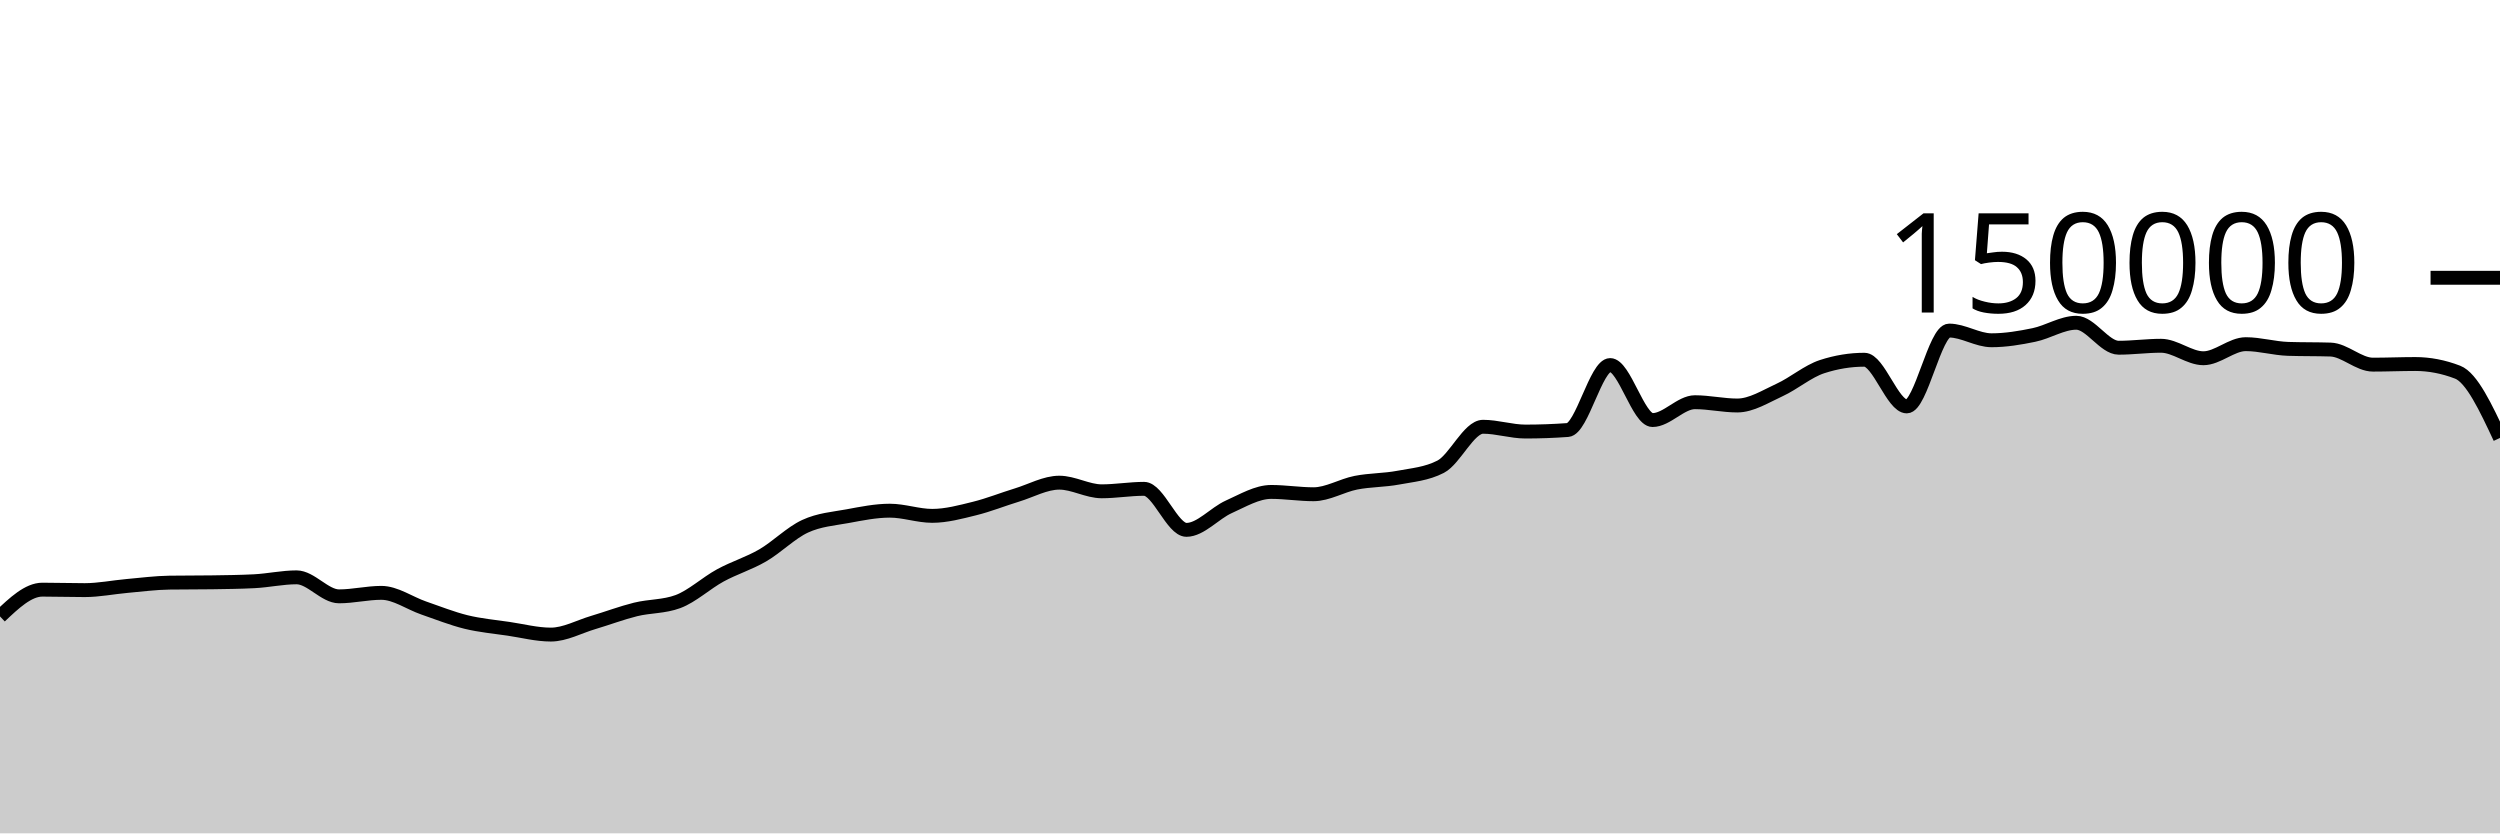
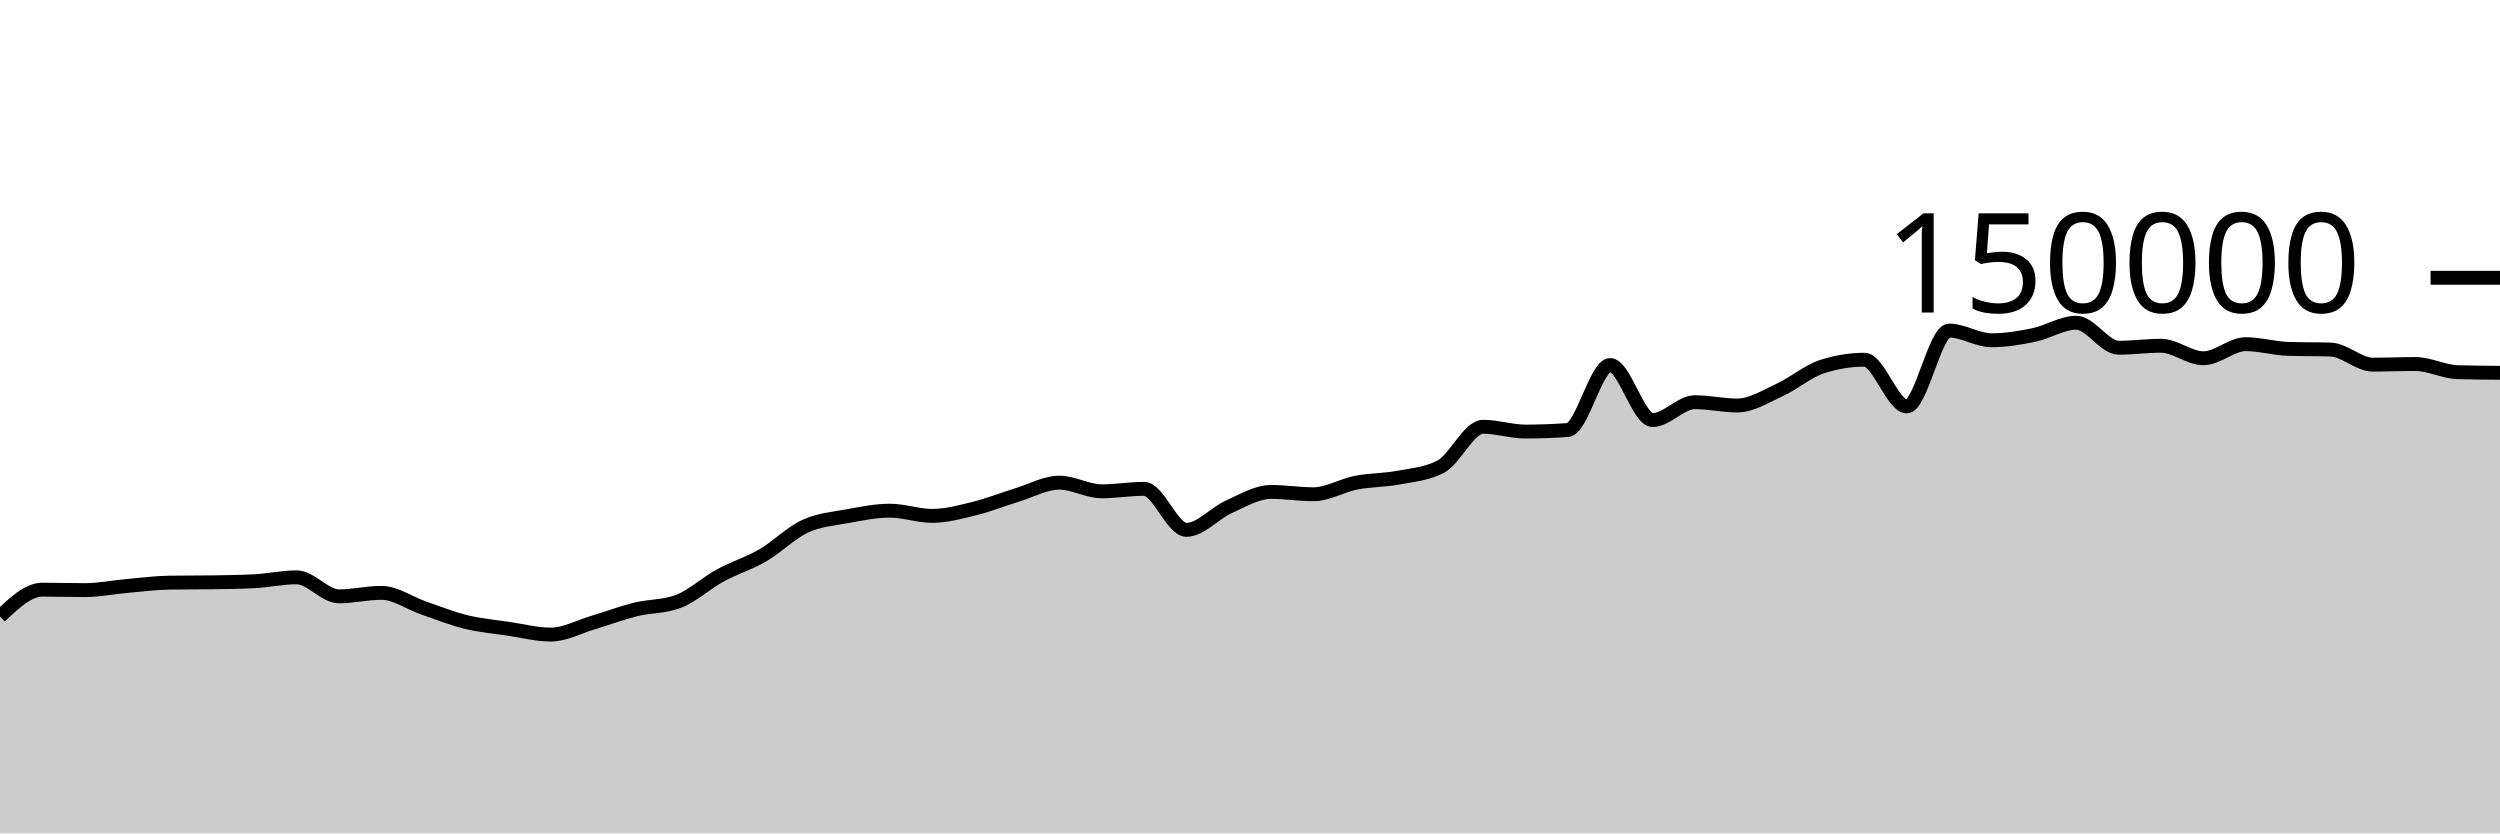
<svg xmlns="http://www.w3.org/2000/svg" viewBox="0 0 180 60">
  <g transform="translate(0,20)">
-     <path class="area" fill="rgba(0, 0, 0, 0.2)" d="M0,24.382C1.017,23.418,2.034,22.455,3.051,22.455C4.068,22.455,5.085,22.489,6.102,22.489C7.119,22.489,8.136,22.279,9.153,22.189C10.169,22.099,11.186,21.964,12.203,21.949C13.22,21.935,14.237,21.942,15.254,21.927C16.271,21.912,17.288,21.901,18.305,21.849C19.322,21.797,20.339,21.568,21.356,21.568C22.373,21.568,23.39,22.937,24.407,22.937C25.424,22.937,26.441,22.685,27.458,22.685C28.475,22.685,29.492,23.426,30.508,23.776C31.525,24.126,32.542,24.535,33.559,24.785C34.576,25.034,35.593,25.121,36.61,25.272C37.627,25.423,38.644,25.69,39.661,25.69C40.678,25.69,41.695,25.121,42.712,24.82C43.729,24.518,44.746,24.131,45.763,23.879C46.78,23.628,47.797,23.69,48.814,23.313C49.831,22.935,50.847,21.983,51.864,21.429C52.881,20.875,53.898,20.578,54.915,19.988C55.932,19.398,56.949,18.362,57.966,17.892C58.983,17.421,60,17.353,61.017,17.166C62.034,16.979,63.051,16.769,64.068,16.769C65.085,16.769,66.102,17.142,67.119,17.142C68.136,17.142,69.153,16.864,70.169,16.613C71.186,16.363,72.203,15.951,73.22,15.641C74.237,15.331,75.254,14.752,76.271,14.752C77.288,14.752,78.305,15.374,79.322,15.374C80.339,15.374,81.356,15.196,82.373,15.196C83.39,15.196,84.407,18.15,85.424,18.15C86.441,18.15,87.458,16.946,88.475,16.491C89.492,16.036,90.508,15.419,91.525,15.419C92.542,15.419,93.559,15.586,94.576,15.586C95.593,15.586,96.61,14.954,97.627,14.755C98.644,14.556,99.661,14.583,100.678,14.391C101.695,14.199,102.712,14.128,103.729,13.603C104.746,13.077,105.763,10.727,106.78,10.727C107.797,10.727,108.814,11.072,109.831,11.072C110.847,11.072,111.864,11.035,112.881,10.961C113.898,10.886,114.915,6.283,115.932,6.283C116.949,6.283,117.966,10.244,118.983,10.244C120,10.244,121.017,8.959,122.034,8.959C123.051,8.959,124.068,9.196,125.085,9.196C126.102,9.196,127.119,8.541,128.136,8.075C129.153,7.609,130.169,6.731,131.186,6.399C132.203,6.067,133.22,5.901,134.237,5.901C135.254,5.901,136.271,9.262,137.288,9.262C138.305,9.262,139.322,3.801,140.339,3.801C141.356,3.801,142.373,4.499,143.39,4.499C144.407,4.499,145.424,4.329,146.441,4.118C147.458,3.908,148.475,3.238,149.492,3.238C150.508,3.238,151.525,5.036,152.542,5.036C153.559,5.036,154.576,4.895,155.593,4.895C156.61,4.895,157.627,5.794,158.644,5.794C159.661,5.794,160.678,4.78,161.695,4.78C162.712,4.78,163.729,5.087,164.746,5.119C165.763,5.152,166.78,5.136,167.797,5.168C168.814,5.2,169.831,6.254,170.847,6.254C171.864,6.254,172.881,6.209,173.898,6.209C174.915,6.209,175.932,6.405,176.949,6.797C177.966,7.189,178.983,9.36,180,11.531L180,40C178.983,40,177.966,40,176.949,40C175.932,40,174.915,40,173.898,40C172.881,40,171.864,40,170.847,40C169.831,40,168.814,40,167.797,40C166.78,40,165.763,40,164.746,40C163.729,40,162.712,40,161.695,40C160.678,40,159.661,40,158.644,40C157.627,40,156.61,40,155.593,40C154.576,40,153.559,40,152.542,40C151.525,40,150.508,40,149.492,40C148.475,40,147.458,40,146.441,40C145.424,40,144.407,40,143.39,40C142.373,40,141.356,40,140.339,40C139.322,40,138.305,40,137.288,40C136.271,40,135.254,40,134.237,40C133.22,40,132.203,40,131.186,40C130.169,40,129.153,40,128.136,40C127.119,40,126.102,40,125.085,40C124.068,40,123.051,40,122.034,40C121.017,40,120,40,118.983,40C117.966,40,116.949,40,115.932,40C114.915,40,113.898,40,112.881,40C111.864,40,110.847,40,109.831,40C108.814,40,107.797,40,106.78,40C105.763,40,104.746,40,103.729,40C102.712,40,101.695,40,100.678,40C99.661,40,98.644,40,97.627,40C96.61,40,95.593,40,94.576,40C93.559,40,92.542,40,91.525,40C90.508,40,89.492,40,88.475,40C87.458,40,86.441,40,85.424,40C84.407,40,83.39,40,82.373,40C81.356,40,80.339,40,79.322,40C78.305,40,77.288,40,76.271,40C75.254,40,74.237,40,73.22,40C72.203,40,71.186,40,70.169,40C69.153,40,68.136,40,67.119,40C66.102,40,65.085,40,64.068,40C63.051,40,62.034,40,61.017,40C60,40,58.983,40,57.966,40C56.949,40,55.932,40,54.915,40C53.898,40,52.881,40,51.864,40C50.847,40,49.831,40,48.814,40C47.797,40,46.78,40,45.763,40C44.746,40,43.729,40,42.712,40C41.695,40,40.678,40,39.661,40C38.644,40,37.627,40,36.61,40C35.593,40,34.576,40,33.559,40C32.542,40,31.525,40,30.508,40C29.492,40,28.475,40,27.458,40C26.441,40,25.424,40,24.407,40C23.39,40,22.373,40,21.356,40C20.339,40,19.322,40,18.305,40C17.288,40,16.271,40,15.254,40C14.237,40,13.22,40,12.203,40C11.186,40,10.169,40,9.153,40C8.136,40,7.119,40,6.102,40C5.085,40,4.068,40,3.051,40C2.034,40,1.017,40,0,40Z" />
-     <path class="line" stroke="black" fill="none" d="M0,24.382C1.017,23.418,2.034,22.455,3.051,22.455C4.068,22.455,5.085,22.489,6.102,22.489C7.119,22.489,8.136,22.279,9.153,22.189C10.169,22.099,11.186,21.964,12.203,21.949C13.22,21.935,14.237,21.942,15.254,21.927C16.271,21.912,17.288,21.901,18.305,21.849C19.322,21.797,20.339,21.568,21.356,21.568C22.373,21.568,23.39,22.937,24.407,22.937C25.424,22.937,26.441,22.685,27.458,22.685C28.475,22.685,29.492,23.426,30.508,23.776C31.525,24.126,32.542,24.535,33.559,24.785C34.576,25.034,35.593,25.121,36.61,25.272C37.627,25.423,38.644,25.69,39.661,25.69C40.678,25.69,41.695,25.121,42.712,24.82C43.729,24.518,44.746,24.131,45.763,23.879C46.78,23.628,47.797,23.69,48.814,23.313C49.831,22.935,50.847,21.983,51.864,21.429C52.881,20.875,53.898,20.578,54.915,19.988C55.932,19.398,56.949,18.362,57.966,17.892C58.983,17.421,60,17.353,61.017,17.166C62.034,16.979,63.051,16.769,64.068,16.769C65.085,16.769,66.102,17.142,67.119,17.142C68.136,17.142,69.153,16.864,70.169,16.613C71.186,16.363,72.203,15.951,73.22,15.641C74.237,15.331,75.254,14.752,76.271,14.752C77.288,14.752,78.305,15.374,79.322,15.374C80.339,15.374,81.356,15.196,82.373,15.196C83.39,15.196,84.407,18.15,85.424,18.15C86.441,18.15,87.458,16.946,88.475,16.491C89.492,16.036,90.508,15.419,91.525,15.419C92.542,15.419,93.559,15.586,94.576,15.586C95.593,15.586,96.61,14.954,97.627,14.755C98.644,14.556,99.661,14.583,100.678,14.391C101.695,14.199,102.712,14.128,103.729,13.603C104.746,13.077,105.763,10.727,106.78,10.727C107.797,10.727,108.814,11.072,109.831,11.072C110.847,11.072,111.864,11.035,112.881,10.961C113.898,10.886,114.915,6.283,115.932,6.283C116.949,6.283,117.966,10.244,118.983,10.244C120,10.244,121.017,8.959,122.034,8.959C123.051,8.959,124.068,9.196,125.085,9.196C126.102,9.196,127.119,8.541,128.136,8.075C129.153,7.609,130.169,6.731,131.186,6.399C132.203,6.067,133.22,5.901,134.237,5.901C135.254,5.901,136.271,9.262,137.288,9.262C138.305,9.262,139.322,3.801,140.339,3.801C141.356,3.801,142.373,4.499,143.39,4.499C144.407,4.499,145.424,4.329,146.441,4.118C147.458,3.908,148.475,3.238,149.492,3.238C150.508,3.238,151.525,5.036,152.542,5.036C153.559,5.036,154.576,4.895,155.593,4.895C156.61,4.895,157.627,5.794,158.644,5.794C159.661,5.794,160.678,4.78,161.695,4.78C162.712,4.78,163.729,5.087,164.746,5.119C165.763,5.152,166.78,5.136,167.797,5.168C168.814,5.2,169.831,6.254,170.847,6.254C171.864,6.254,172.881,6.209,173.898,6.209C174.915,6.209,175.932,6.405,176.949,6.797C177.966,7.189,178.983,9.36,180,11.531" />
+     <path class="area" fill="rgba(0, 0, 0, 0.2)" d="M0,24.382C1.017,23.418,2.034,22.455,3.051,22.455C4.068,22.455,5.085,22.489,6.102,22.489C7.119,22.489,8.136,22.279,9.153,22.189C10.169,22.099,11.186,21.964,12.203,21.949C13.22,21.935,14.237,21.942,15.254,21.927C16.271,21.912,17.288,21.901,18.305,21.849C19.322,21.797,20.339,21.568,21.356,21.568C22.373,21.568,23.39,22.937,24.407,22.937C25.424,22.937,26.441,22.685,27.458,22.685C28.475,22.685,29.492,23.426,30.508,23.776C31.525,24.126,32.542,24.535,33.559,24.785C34.576,25.034,35.593,25.121,36.61,25.272C37.627,25.423,38.644,25.69,39.661,25.69C40.678,25.69,41.695,25.121,42.712,24.82C43.729,24.518,44.746,24.131,45.763,23.879C46.78,23.628,47.797,23.69,48.814,23.313C49.831,22.935,50.847,21.983,51.864,21.429C52.881,20.875,53.898,20.578,54.915,19.988C55.932,19.398,56.949,18.362,57.966,17.892C58.983,17.421,60,17.353,61.017,17.166C62.034,16.979,63.051,16.769,64.068,16.769C65.085,16.769,66.102,17.142,67.119,17.142C68.136,17.142,69.153,16.864,70.169,16.613C71.186,16.363,72.203,15.951,73.22,15.641C74.237,15.331,75.254,14.752,76.271,14.752C77.288,14.752,78.305,15.374,79.322,15.374C80.339,15.374,81.356,15.196,82.373,15.196C83.39,15.196,84.407,18.15,85.424,18.15C86.441,18.15,87.458,16.946,88.475,16.491C89.492,16.036,90.508,15.419,91.525,15.419C92.542,15.419,93.559,15.586,94.576,15.586C95.593,15.586,96.61,14.954,97.627,14.755C98.644,14.556,99.661,14.583,100.678,14.391C101.695,14.199,102.712,14.128,103.729,13.603C104.746,13.077,105.763,10.727,106.78,10.727C107.797,10.727,108.814,11.072,109.831,11.072C110.847,11.072,111.864,11.035,112.881,10.961C113.898,10.886,114.915,6.283,115.932,6.283C116.949,6.283,117.966,10.244,118.983,10.244C120,10.244,121.017,8.959,122.034,8.959C123.051,8.959,124.068,9.196,125.085,9.196C126.102,9.196,127.119,8.541,128.136,8.075C129.153,7.609,130.169,6.731,131.186,6.399C132.203,6.067,133.22,5.901,134.237,5.901C135.254,5.901,136.271,9.262,137.288,9.262C138.305,9.262,139.322,3.801,140.339,3.801C141.356,3.801,142.373,4.499,143.39,4.499C144.407,4.499,145.424,4.329,146.441,4.118C147.458,3.908,148.475,3.238,149.492,3.238C150.508,3.238,151.525,5.036,152.542,5.036C153.559,5.036,154.576,4.895,155.593,4.895C156.61,4.895,157.627,5.794,158.644,5.794C159.661,5.794,160.678,4.78,161.695,4.78C162.712,4.78,163.729,5.087,164.746,5.119C165.763,5.152,166.78,5.136,167.797,5.168C168.814,5.2,169.831,6.254,170.847,6.254C171.864,6.254,172.881,6.209,173.898,6.209C174.915,6.209,175.932,6.767,176.949,6.797C177.966,6.827,178.983,6.835,180,6.842L180,40C178.983,40,177.966,40,176.949,40C175.932,40,174.915,40,173.898,40C172.881,40,171.864,40,170.847,40C169.831,40,168.814,40,167.797,40C166.78,40,165.763,40,164.746,40C163.729,40,162.712,40,161.695,40C160.678,40,159.661,40,158.644,40C157.627,40,156.61,40,155.593,40C154.576,40,153.559,40,152.542,40C151.525,40,150.508,40,149.492,40C148.475,40,147.458,40,146.441,40C145.424,40,144.407,40,143.39,40C142.373,40,141.356,40,140.339,40C139.322,40,138.305,40,137.288,40C136.271,40,135.254,40,134.237,40C133.22,40,132.203,40,131.186,40C130.169,40,129.153,40,128.136,40C127.119,40,126.102,40,125.085,40C124.068,40,123.051,40,122.034,40C121.017,40,120,40,118.983,40C117.966,40,116.949,40,115.932,40C114.915,40,113.898,40,112.881,40C111.864,40,110.847,40,109.831,40C108.814,40,107.797,40,106.78,40C105.763,40,104.746,40,103.729,40C102.712,40,101.695,40,100.678,40C99.661,40,98.644,40,97.627,40C96.61,40,95.593,40,94.576,40C93.559,40,92.542,40,91.525,40C90.508,40,89.492,40,88.475,40C87.458,40,86.441,40,85.424,40C84.407,40,83.39,40,82.373,40C81.356,40,80.339,40,79.322,40C78.305,40,77.288,40,76.271,40C75.254,40,74.237,40,73.22,40C72.203,40,71.186,40,70.169,40C69.153,40,68.136,40,67.119,40C66.102,40,65.085,40,64.068,40C63.051,40,62.034,40,61.017,40C60,40,58.983,40,57.966,40C56.949,40,55.932,40,54.915,40C53.898,40,52.881,40,51.864,40C50.847,40,49.831,40,48.814,40C47.797,40,46.78,40,45.763,40C44.746,40,43.729,40,42.712,40C41.695,40,40.678,40,39.661,40C38.644,40,37.627,40,36.61,40C35.593,40,34.576,40,33.559,40C32.542,40,31.525,40,30.508,40C29.492,40,28.475,40,27.458,40C26.441,40,25.424,40,24.407,40C23.39,40,22.373,40,21.356,40C20.339,40,19.322,40,18.305,40C17.288,40,16.271,40,15.254,40C14.237,40,13.22,40,12.203,40C11.186,40,10.169,40,9.153,40C8.136,40,7.119,40,6.102,40C5.085,40,4.068,40,3.051,40C2.034,40,1.017,40,0,40Z" />
+     <path class="line" stroke="black" fill="none" d="M0,24.382C1.017,23.418,2.034,22.455,3.051,22.455C4.068,22.455,5.085,22.489,6.102,22.489C7.119,22.489,8.136,22.279,9.153,22.189C10.169,22.099,11.186,21.964,12.203,21.949C13.22,21.935,14.237,21.942,15.254,21.927C16.271,21.912,17.288,21.901,18.305,21.849C19.322,21.797,20.339,21.568,21.356,21.568C22.373,21.568,23.39,22.937,24.407,22.937C25.424,22.937,26.441,22.685,27.458,22.685C28.475,22.685,29.492,23.426,30.508,23.776C31.525,24.126,32.542,24.535,33.559,24.785C34.576,25.034,35.593,25.121,36.61,25.272C37.627,25.423,38.644,25.69,39.661,25.69C40.678,25.69,41.695,25.121,42.712,24.82C43.729,24.518,44.746,24.131,45.763,23.879C46.78,23.628,47.797,23.69,48.814,23.313C49.831,22.935,50.847,21.983,51.864,21.429C52.881,20.875,53.898,20.578,54.915,19.988C55.932,19.398,56.949,18.362,57.966,17.892C58.983,17.421,60,17.353,61.017,17.166C62.034,16.979,63.051,16.769,64.068,16.769C65.085,16.769,66.102,17.142,67.119,17.142C68.136,17.142,69.153,16.864,70.169,16.613C71.186,16.363,72.203,15.951,73.22,15.641C74.237,15.331,75.254,14.752,76.271,14.752C77.288,14.752,78.305,15.374,79.322,15.374C80.339,15.374,81.356,15.196,82.373,15.196C83.39,15.196,84.407,18.15,85.424,18.15C86.441,18.15,87.458,16.946,88.475,16.491C89.492,16.036,90.508,15.419,91.525,15.419C92.542,15.419,93.559,15.586,94.576,15.586C95.593,15.586,96.61,14.954,97.627,14.755C98.644,14.556,99.661,14.583,100.678,14.391C101.695,14.199,102.712,14.128,103.729,13.603C104.746,13.077,105.763,10.727,106.78,10.727C107.797,10.727,108.814,11.072,109.831,11.072C110.847,11.072,111.864,11.035,112.881,10.961C113.898,10.886,114.915,6.283,115.932,6.283C116.949,6.283,117.966,10.244,118.983,10.244C120,10.244,121.017,8.959,122.034,8.959C123.051,8.959,124.068,9.196,125.085,9.196C126.102,9.196,127.119,8.541,128.136,8.075C129.153,7.609,130.169,6.731,131.186,6.399C132.203,6.067,133.22,5.901,134.237,5.901C135.254,5.901,136.271,9.262,137.288,9.262C138.305,9.262,139.322,3.801,140.339,3.801C141.356,3.801,142.373,4.499,143.39,4.499C144.407,4.499,145.424,4.329,146.441,4.118C147.458,3.908,148.475,3.238,149.492,3.238C150.508,3.238,151.525,5.036,152.542,5.036C153.559,5.036,154.576,4.895,155.593,4.895C156.61,4.895,157.627,5.794,158.644,5.794C159.661,5.794,160.678,4.78,161.695,4.78C162.712,4.78,163.729,5.087,164.746,5.119C165.763,5.152,166.78,5.136,167.797,5.168C168.814,5.2,169.831,6.254,170.847,6.254C171.864,6.254,172.881,6.209,173.898,6.209C174.915,6.209,175.932,6.767,176.949,6.797C177.966,6.827,178.983,6.835,180,6.842" />
    <path class="axis-ceiling" stroke-width="1" stroke="black" fill="none" d="M175,0L180,0" />
    <text class="axis-ceiling-label" font-family="sans-serif" text-anchor="end" font-size="10px" x="170" y="2.5">150000</text>
  </g>
</svg>
